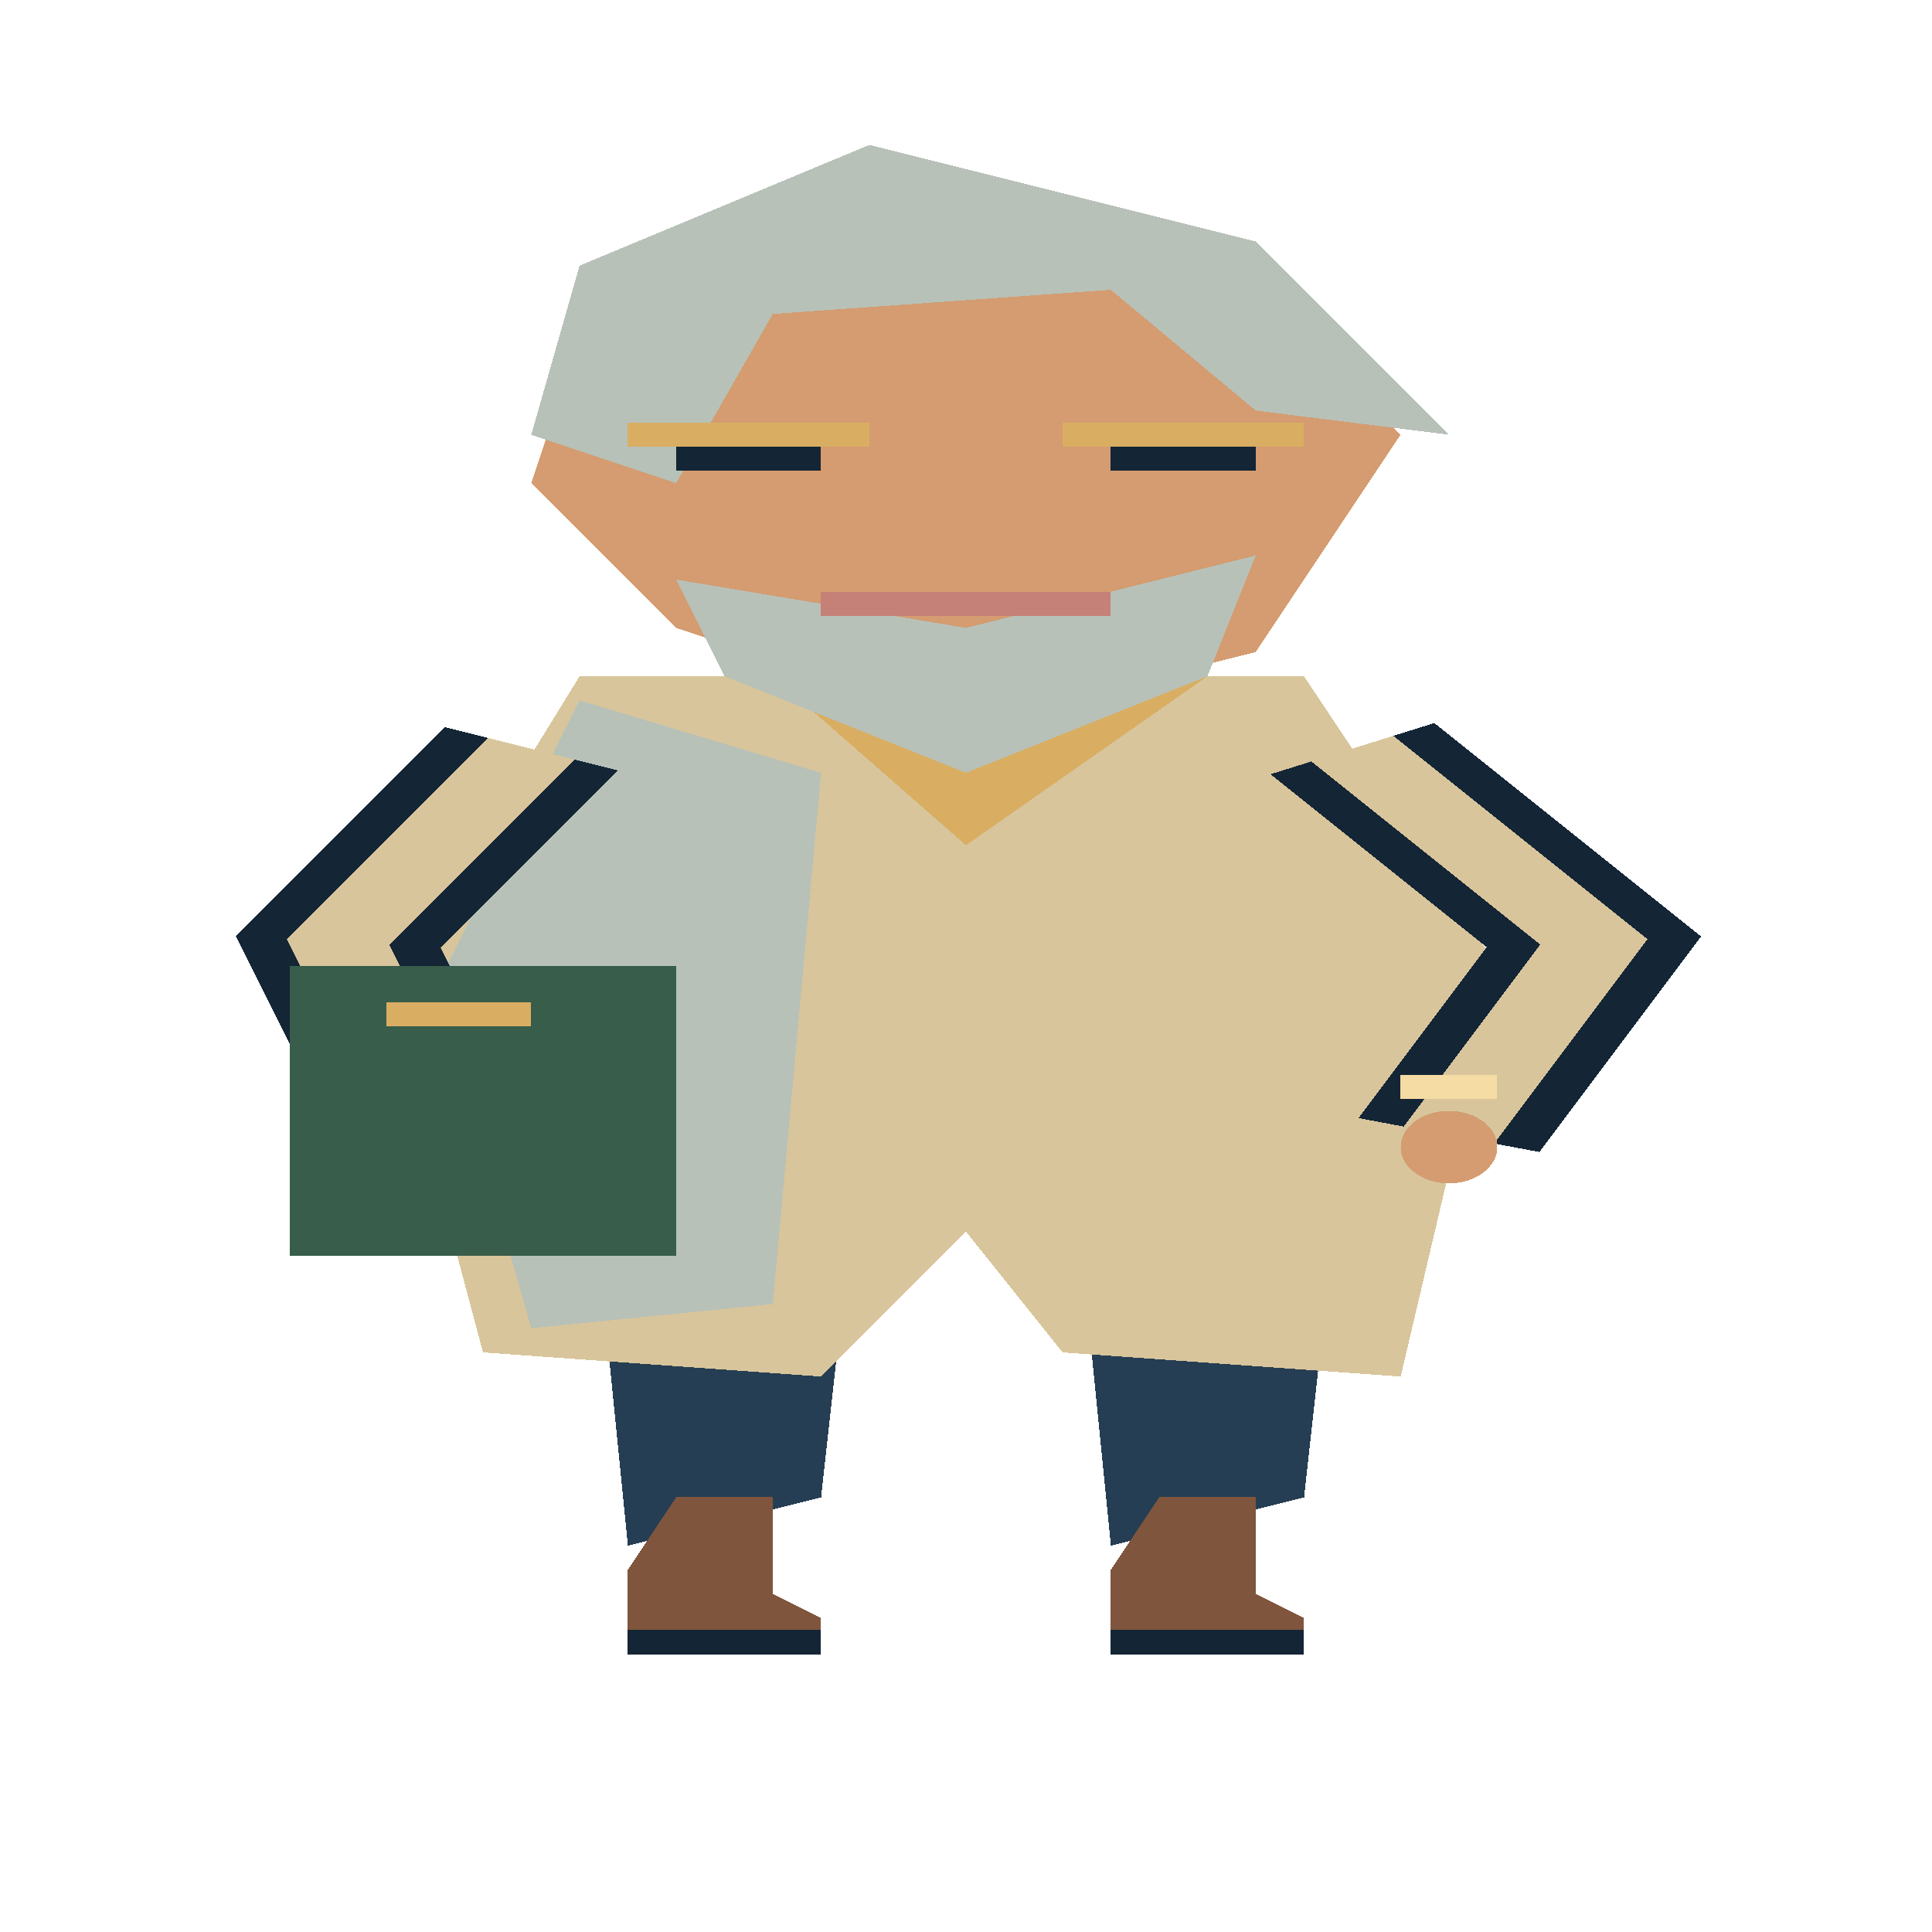
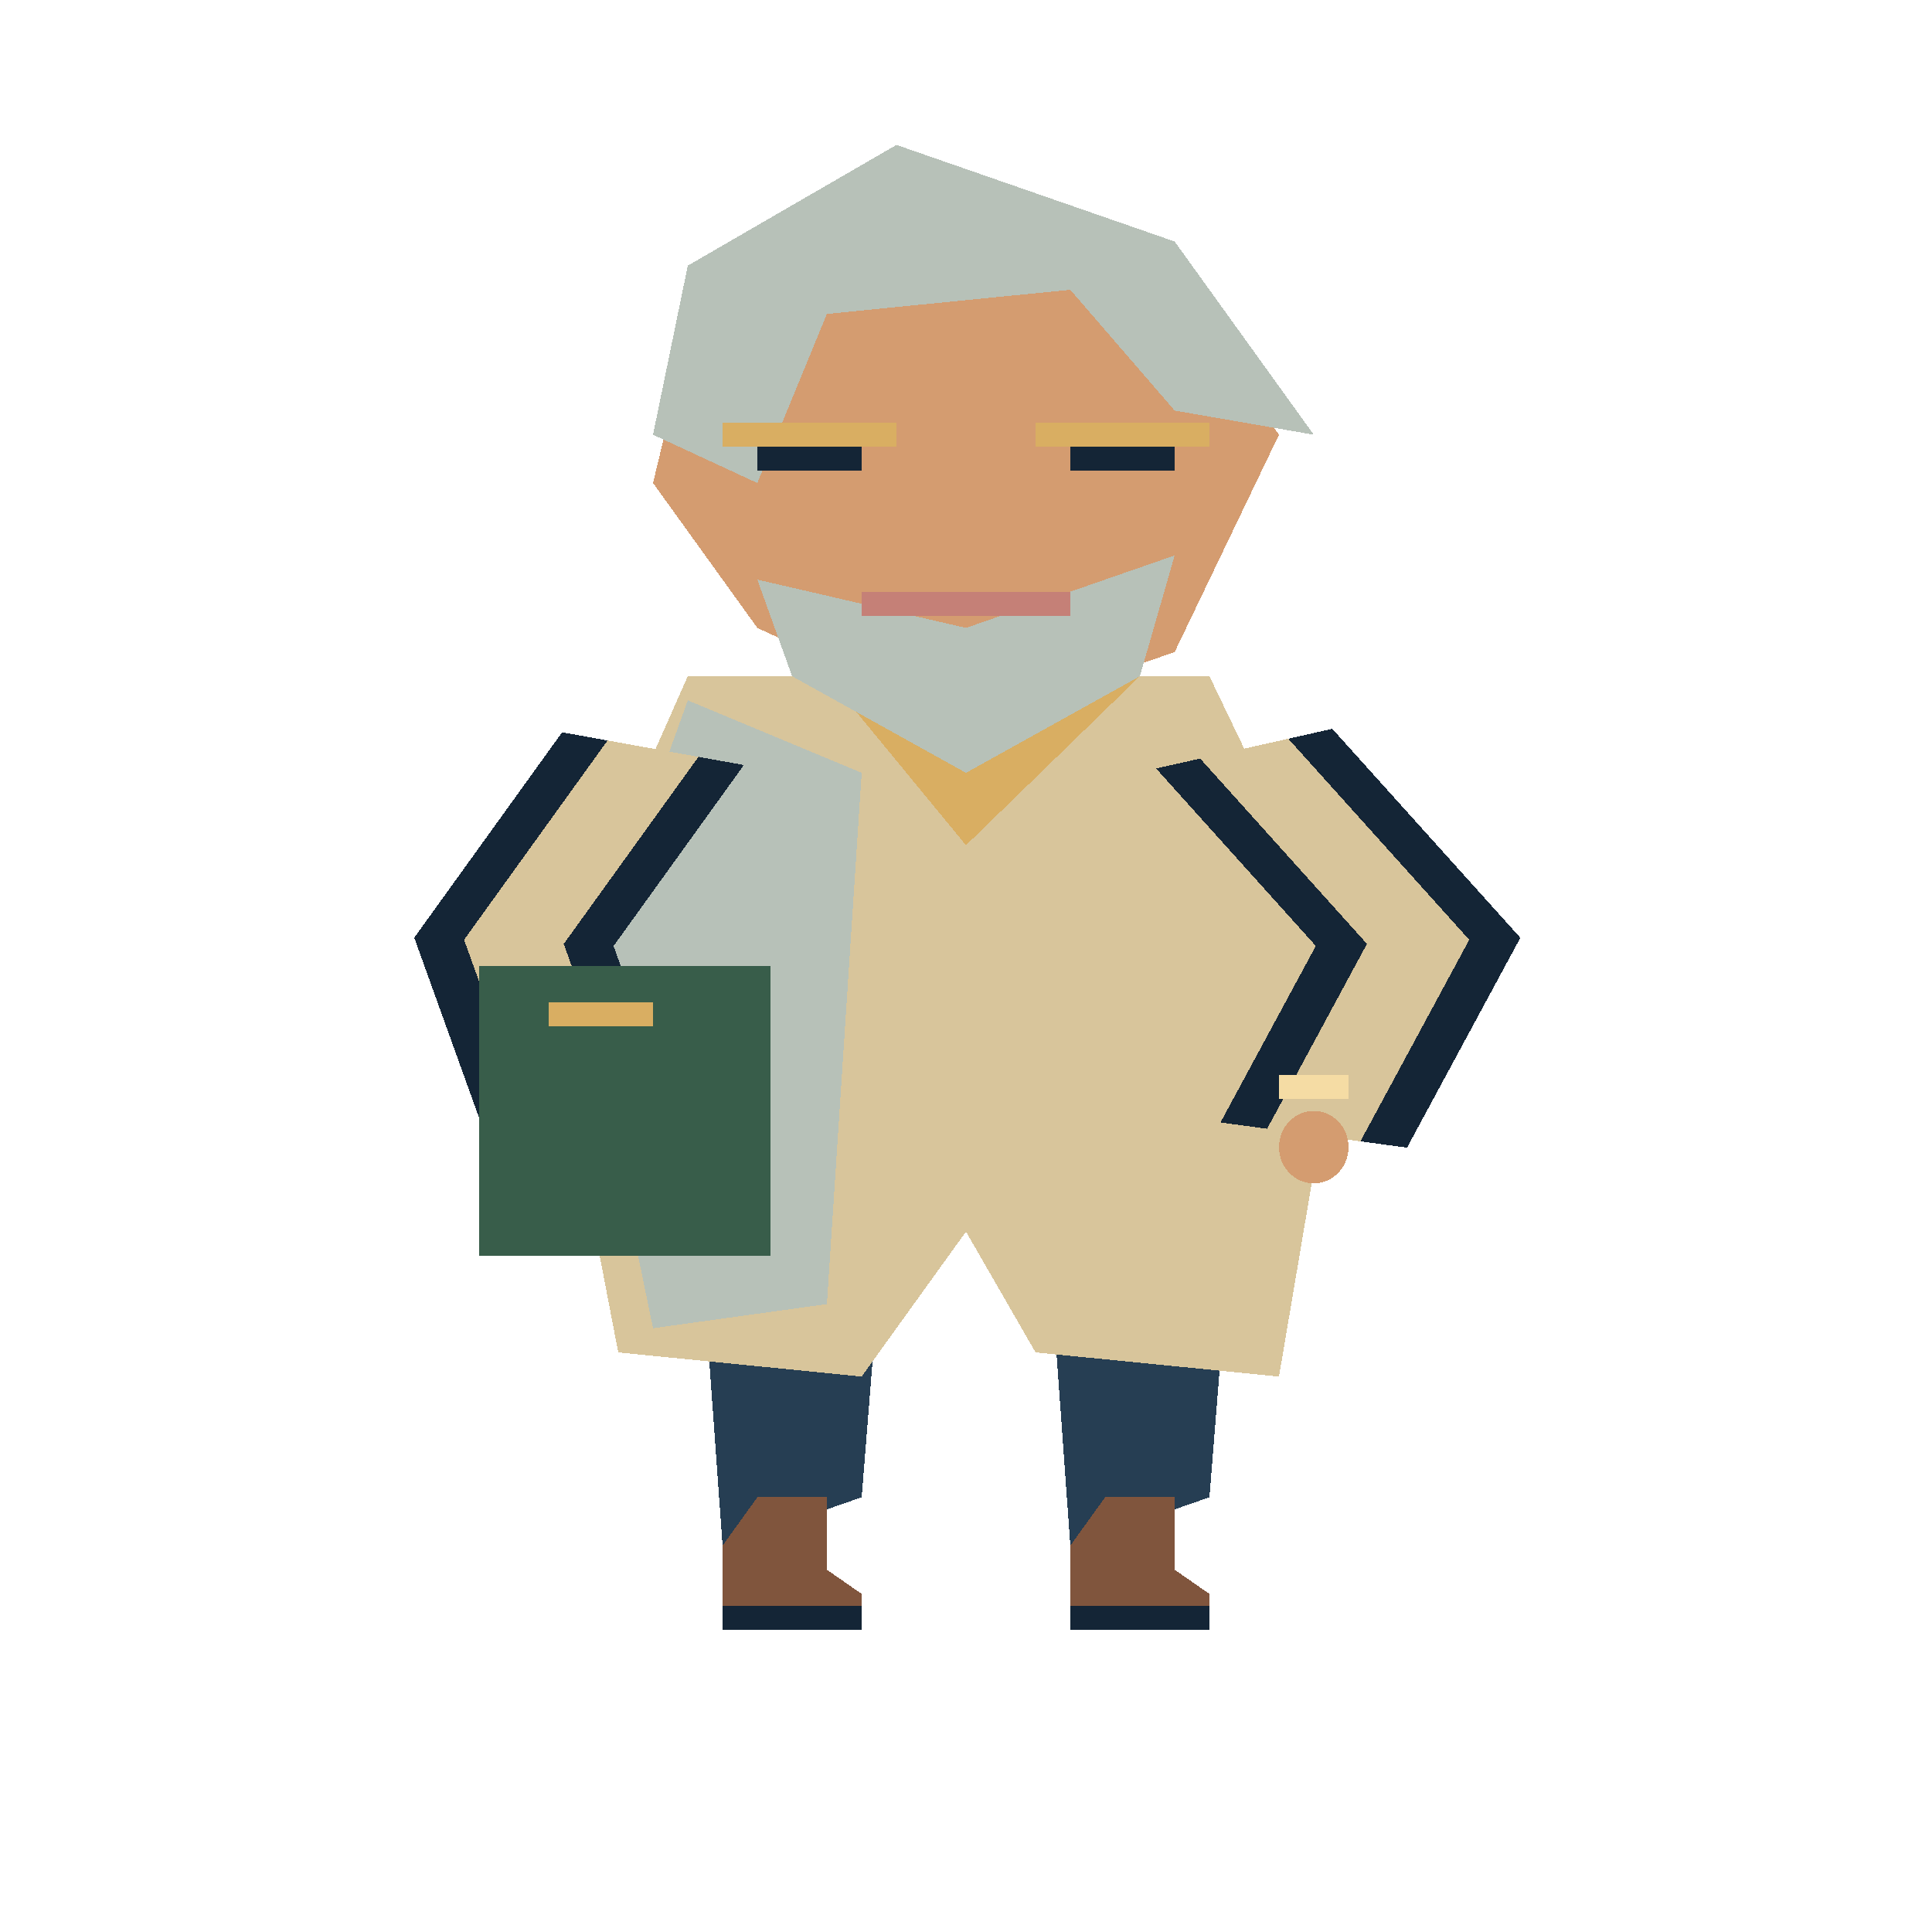
<svg xmlns="http://www.w3.org/2000/svg" width="80" height="80" viewBox="0 0 40 80" preserveAspectRatio="none" shape-rendering="crispEdges">
-   <polygon points="12,44 18,44 17,62 13,64" fill="#263e53" />
-   <polygon points="14,62 16,62 16,66 17,67 17,68 13,68 13,65" fill="#80553d" />
-   <polyline points="13,68 17,68" fill="none" stroke="#142536" stroke-width="1" />
-   <polygon points="22,44 28,44 27,62 23,64" fill="#263e53" />
-   <polygon points="24,62 26,62 26,66 27,67 27,68 23,68 23,65" fill="#80553d" />
-   <polyline points="23,68 27,68" fill="none" stroke="#142536" stroke-width="1" />
-   <polygon points="12,28 27,28 31,40 29,57 22,56 20,51 17,57 10,56 8,41" fill="#d8c59b" />
-   <polygon points="12,29 17,32 16,54 11,55 9,41" fill="#b7c1b8" />
-   <polyline points="11,31 7,39 9,47" fill="none" stroke="#142536" stroke-width="4" />
-   <polyline points="11,31 7,39 9,47" fill="none" stroke="#d8c59b" stroke-width="2" />
-   <polyline points="8,45 10,45" fill="none" stroke="#f5dca4" stroke-width="1" />
-   <ellipse cx="9.0" cy="47.5" rx="1.0" ry="1.5" fill="#d49c70" />
-   <polyline points="28,31 33,39 30,47" fill="none" stroke="#142536" stroke-width="4" />
-   <polyline points="28,31 33,39 30,47" fill="none" stroke="#d8c59b" stroke-width="2" />
-   <polyline points="29,45 31,45" fill="none" stroke="#f5dca4" stroke-width="1" />
-   <ellipse cx="30.0" cy="47.5" rx="1.0" ry="1.5" fill="#d49c70" />
-   <polygon points="16,28 20,35 25,28 23,25 18,26" fill="#d9ae62" />
-   <rect x="6" y="40" width="8" height="12" fill="#385d4a" />
-   <polyline points="8,42 11,42" fill="none" stroke="#d9ae62" stroke-width="1" />
-   <polygon points="12,14 17,8 25,10 29,18 26,27 20,30 14,26 11,20" fill="#d49c70" />
-   <polygon points="11,18 12,11 18,6 26,10 30,18 26,17 23,12 16,13 14,20" fill="#b7c1b8" />
-   <polygon points="14,24 20,26 26,23 25,28 20,32 15,28" fill="#b7c1b8" />
-   <polyline points="13,18 18,18" fill="none" stroke="#d9ae62" stroke-width="1" />
-   <polyline points="22,18 27,18" fill="none" stroke="#d9ae62" stroke-width="1" />
-   <polyline points="14,19 17,19" fill="none" stroke="#142536" stroke-width="1" />
-   <polyline points="23,19 26,19" fill="none" stroke="#142536" stroke-width="1" />
-   <polyline points="17,25 23,25" fill="none" stroke="#c58077" stroke-width="1" />
+   <polygon points="14.24,44 18.56,44 17.84,62 14.96,64" fill="#263e53" />
+   <polygon points="15.68,62 17.12,62 17.12,65 17.84,66 17.84,67 14.96,67 14.96,64" fill="#80553d" />
+   <polyline points="14.96,67 17.84,67" fill="none" stroke="#142536" stroke-width="1" />
+   <polygon points="21.44,44 25.76,44 25.04,62 22.16,64" fill="#263e53" />
+   <polygon points="22.88,62 24.32,62 24.32,65 25.04,66 25.04,67 22.16,67 22.16,64" fill="#80553d" />
+   <polyline points="22.16,67 25.04,67" fill="none" stroke="#142536" stroke-width="1" />
+   <polygon points="14.24,28 25.04,28 27.92,40 26.48,57 21.44,56 20.0,51 17.84,57 12.8,56 11.36,41" fill="#d8c59b" />
+   <polygon points="14.24,29 17.84,32 17.12,54 13.52,55 12.08,41" fill="#b7c1b8" />
+   <polyline points="13.52,31 10.64,39 12.08,47" fill="none" stroke="#142536" stroke-width="4" />
+   <polyline points="13.52,31 10.64,39 12.08,47" fill="none" stroke="#d8c59b" stroke-width="2" />
+   <polyline points="11.36,45 12.8,45" fill="none" stroke="#f5dca4" stroke-width="1" />
+   <ellipse cx="12.08" cy="47.5" rx="0.72" ry="1.5" fill="#d49c70" />
+   <polyline points="25.76,31 29.36,39 27.2,47" fill="none" stroke="#142536" stroke-width="4" />
+   <polyline points="25.76,31 29.36,39 27.2,47" fill="none" stroke="#d8c59b" stroke-width="2" />
+   <polyline points="26.48,45 27.92,45" fill="none" stroke="#f5dca4" stroke-width="1" />
+   <ellipse cx="27.2" cy="47.5" rx="0.72" ry="1.5" fill="#d49c70" />
+   <polygon points="17.12,28 20.0,35 23.6,28 22.16,25 18.56,26" fill="#d9ae62" />
+   <rect x="9.92" y="40" width="6.04" height="12" fill="#385d4a" />
+   <polyline points="11.36,42 13.52,42" fill="none" stroke="#d9ae62" stroke-width="1" />
+   <polygon points="14.24,14 17.84,8 23.6,10 26.48,18 24.32,27 20.0,30 15.68,26 13.52,20" fill="#d49c70" />
+   <polygon points="13.52,18 14.24,11 18.56,6 24.32,10 27.2,18 24.32,17 22.16,12 17.12,13 15.68,20" fill="#b7c1b8" />
+   <polygon points="15.68,24 20.0,26 24.32,23 23.6,28 20.0,32 16.4,28" fill="#b7c1b8" />
+   <polyline points="14.96,18 18.56,18" fill="none" stroke="#d9ae62" stroke-width="1" />
+   <polyline points="21.44,18 25.04,18" fill="none" stroke="#d9ae62" stroke-width="1" />
+   <polyline points="15.68,19 17.84,19" fill="none" stroke="#142536" stroke-width="1" />
+   <polyline points="22.16,19 24.32,19" fill="none" stroke="#142536" stroke-width="1" />
+   <polyline points="17.84,25 22.16,25" fill="none" stroke="#c58077" stroke-width="1" />
</svg>
